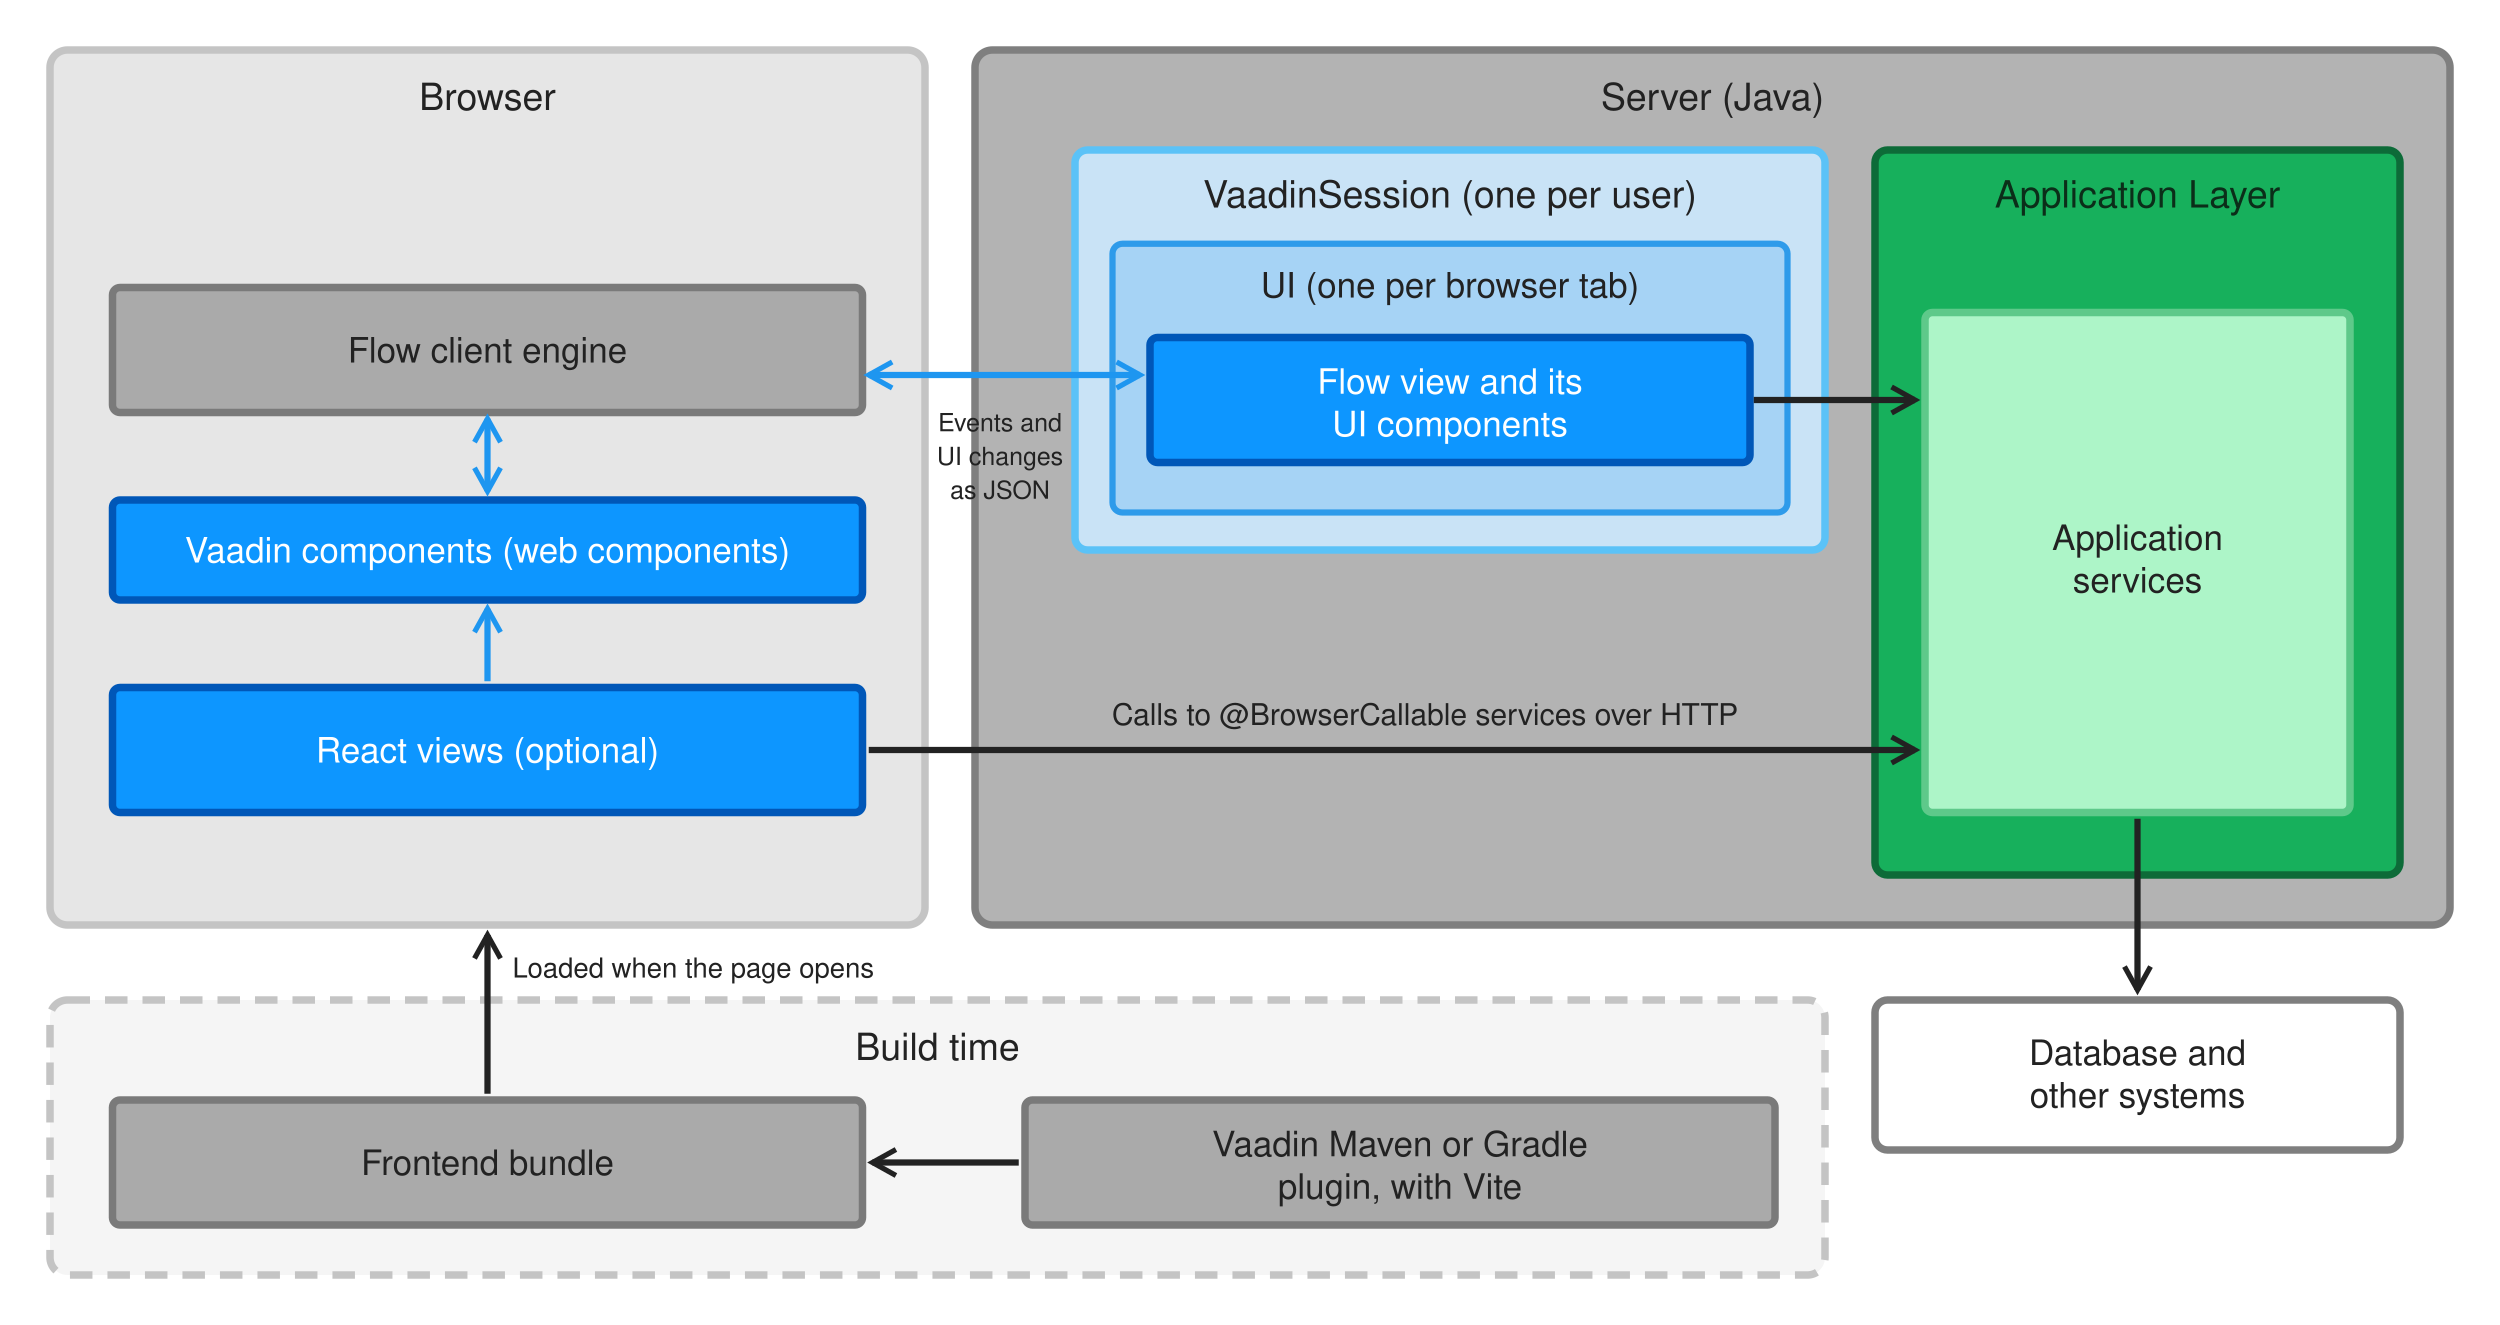
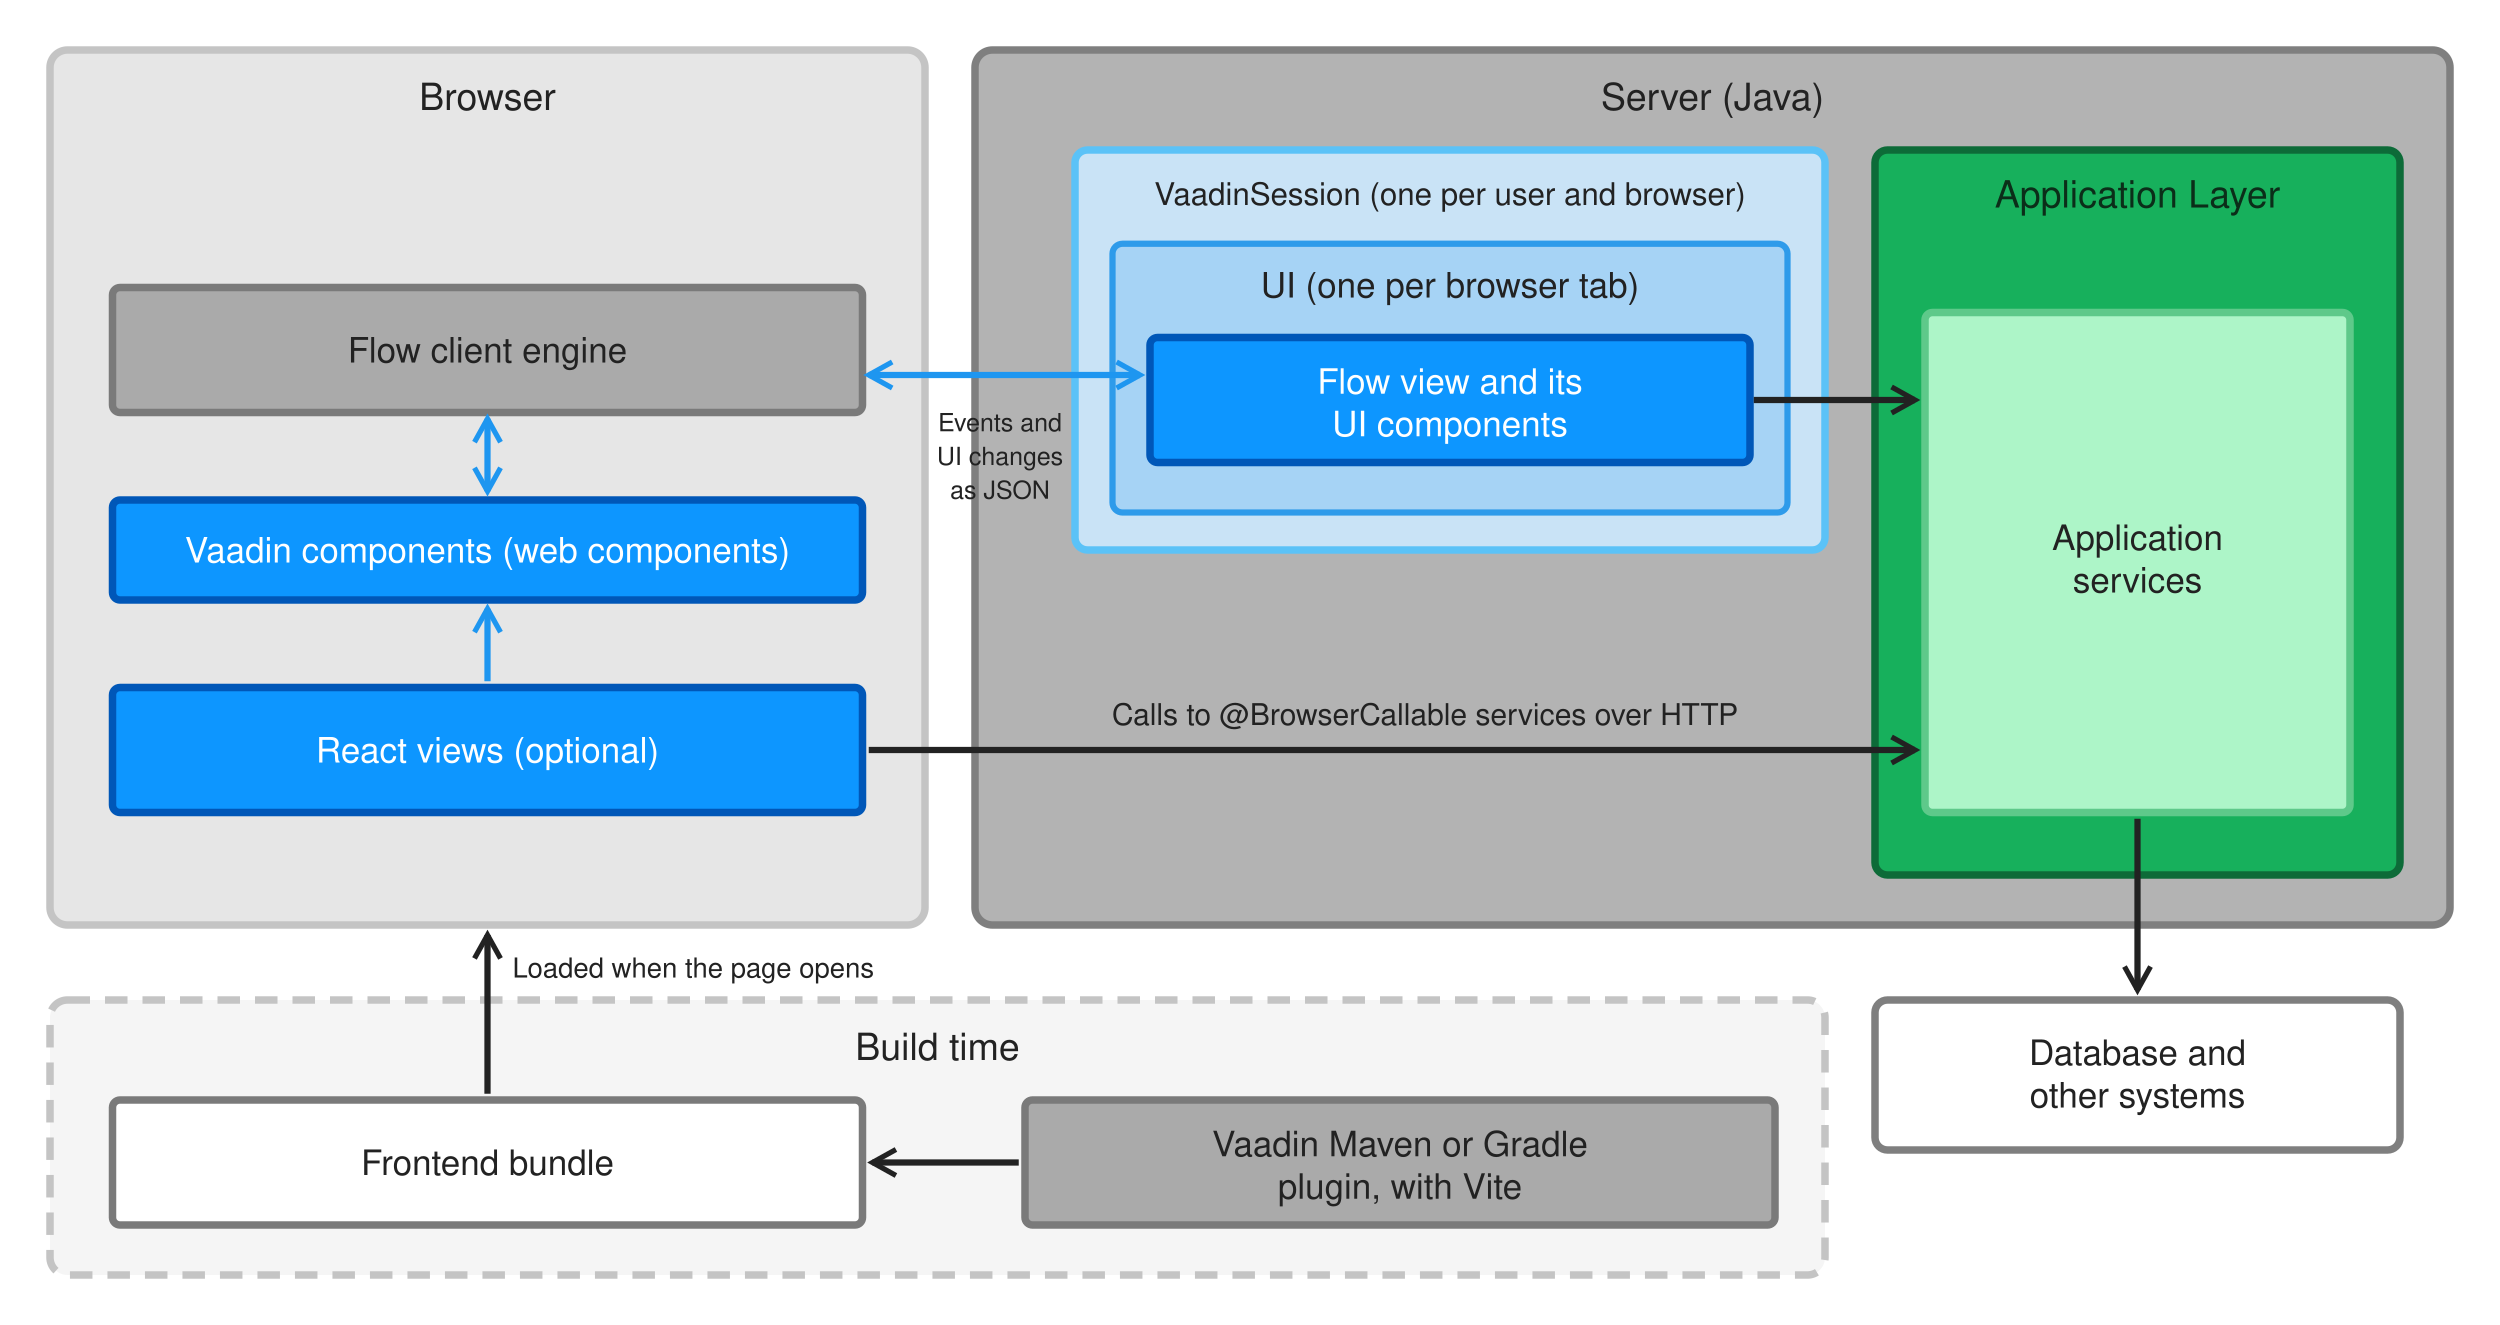
<svg xmlns="http://www.w3.org/2000/svg" width="2000" height="1060" viewBox="0 0 2000 1060" font-family="Helvetica Neue, Helvetica, Arial, sans-serif">
  <defs>
    <marker id="blue" viewBox="0 0 12 12" refX="10" refY="6" markerWidth="5" markerHeight="5" orient="auto-start-reverse">
      <path d="M1,1 L10,6 L1,11" fill="none" stroke="#1E96F0" stroke-width="2" />
    </marker>
    <marker id="dark" viewBox="0 0 12 12" refX="10" refY="6" markerWidth="5" markerHeight="5" orient="auto-start-reverse">
      <path d="M1,1 L10,6 L1,11" fill="none" stroke="#222222" stroke-width="2" />
    </marker>
  </defs>
  <rect width="2000" height="1060" fill="#FFFFFF" />
  <rect x="40" y="40" width="700" height="700" rx="14" fill="#E6E6E6" stroke="#C4C4C4" stroke-width="6" />
  <text x="390" y="88" font-size="30" text-anchor="middle" fill="#222222">Browser</text>
  <rect x="90" y="230" width="600" height="100" rx="6" fill="#AAAAAA" stroke="#7A7A7A" stroke-width="6" />
  <text x="390" y="290" font-size="28" text-anchor="middle" fill="#222222">Flow client engine</text>
  <rect x="90" y="400" width="600" height="80" rx="6" fill="#0D96FF" stroke="#0057B8" stroke-width="6" />
  <text x="390" y="450" font-size="28" text-anchor="middle" fill="#FFFFFF">Vaadin components (web components)</text>
  <rect x="90" y="550" width="600" height="100" rx="6" fill="#0D96FF" stroke="#0057B8" stroke-width="6" />
  <text x="390" y="610" font-size="28" text-anchor="middle" fill="#FFFFFF">React views (optional)</text>
  <line x1="390" y1="335" x2="390" y2="393" stroke="#1E96F0" stroke-width="5" marker-start="url(#blue)" marker-end="url(#blue)" />
  <line x1="390" y1="545" x2="390" y2="487" stroke="#1E96F0" stroke-width="5" marker-end="url(#blue)" />
  <rect x="780" y="40" width="1180" height="700" rx="14" fill="#B3B3B3" stroke="#7F7F7F" stroke-width="6" />
  <text x="1370" y="88" font-size="30" text-anchor="middle" fill="#222222">Server (Java)</text>
  <rect x="860" y="120" width="600" height="320" rx="10" fill="#C9E3F6" stroke="#5BC2F7" stroke-width="6" />
-   <text x="1160" y="166" font-size="30" text-anchor="middle" fill="#222222">VaadinSession (one per user)</text>
+   <text x="1160" y="164" font-size="25" text-anchor="middle" fill="#222222">VaadinSession (one per user and browser)</text>
  <rect x="890" y="195" width="540" height="215" rx="8" fill="#A6D3F5" stroke="#2E9BEA" stroke-width="5" />
  <text x="1160" y="238" font-size="28" text-anchor="middle" fill="#222222">UI (one per browser tab)</text>
  <rect x="920" y="270" width="480" height="100" rx="6" fill="#0D96FF" stroke="#0057B8" stroke-width="6" />
  <text x="1160" y="315" font-size="28" text-anchor="middle" fill="#FFFFFF">Flow view and its</text>
  <text x="1160" y="349" font-size="28" text-anchor="middle" fill="#FFFFFF">UI components</text>
  <rect x="1500" y="120" width="420" height="580" rx="10" fill="#17B05C" stroke="#0D6B38" stroke-width="6" />
  <text x="1710" y="166" font-size="30" text-anchor="middle" fill="#0B2E19">Application Layer</text>
  <rect x="1540" y="250" width="340" height="400" rx="6" fill="#ADF5C8" stroke="#5EC98A" stroke-width="6" />
  <text x="1710" y="440" font-size="28" text-anchor="middle" fill="#222222">Application</text>
  <text x="1710" y="474" font-size="28" text-anchor="middle" fill="#222222">services</text>
  <line x1="695" y1="300" x2="912" y2="300" stroke="#1E96F0" stroke-width="5" marker-start="url(#blue)" marker-end="url(#blue)" />
  <text x="800" y="345" font-size="20" text-anchor="middle" fill="#222222">Events and</text>
  <text x="800" y="372" font-size="20" text-anchor="middle" fill="#222222">UI changes</text>
  <text x="800" y="399" font-size="20" text-anchor="middle" fill="#222222">as JSON</text>
  <line x1="1403" y1="320" x2="1532" y2="320" stroke="#222222" stroke-width="5" marker-end="url(#dark)" />
  <line x1="695" y1="600" x2="1532" y2="600" stroke="#222222" stroke-width="5" marker-end="url(#dark)" />
  <text x="1140" y="580" font-size="24" text-anchor="middle" fill="#222222">Calls to @BrowserCallable services over HTTP</text>
  <rect x="1500" y="800" width="420" height="120" rx="10" fill="#FFFFFF" stroke="#7F7F7F" stroke-width="6" />
  <text x="1710" y="852" font-size="28" text-anchor="middle" fill="#222222">Database and</text>
  <text x="1710" y="886" font-size="28" text-anchor="middle" fill="#222222">other systems</text>
  <line x1="1710" y1="655" x2="1710" y2="792" stroke="#222222" stroke-width="5" marker-end="url(#dark)" />
  <rect x="40" y="800" width="1420" height="220" rx="14" fill="#F5F5F5" stroke="#C4C4C4" stroke-width="6" stroke-dasharray="18 12" />
  <text x="750" y="848" font-size="30" text-anchor="middle" fill="#222222">Build time</text>
-   <rect x="90" y="880" width="600" height="100" rx="6" fill="#AAAAAA" stroke="#7A7A7A" stroke-width="6" />
+   <rect x="90" y="880" width="600" height="100" rx="6" fill="#FFFFFF" stroke="#7A7A7A" stroke-width="6" />
  <text x="390" y="940" font-size="28" text-anchor="middle" fill="#222222">Frontend bundle</text>
  <rect x="820" y="880" width="600" height="100" rx="6" fill="#AAAAAA" stroke="#7A7A7A" stroke-width="6" />
  <text x="1120" y="925" font-size="28" text-anchor="middle" fill="#222222">Vaadin Maven or Gradle</text>
  <text x="1120" y="959" font-size="28" text-anchor="middle" fill="#222222">plugin, with Vite</text>
  <line x1="815" y1="930" x2="698" y2="930" stroke="#222222" stroke-width="5" marker-end="url(#dark)" />
  <line x1="390" y1="875" x2="390" y2="748" stroke="#222222" stroke-width="5" marker-end="url(#dark)" />
  <text x="410" y="782" font-size="22" fill="#222222">Loaded when the page opens</text>
</svg>
